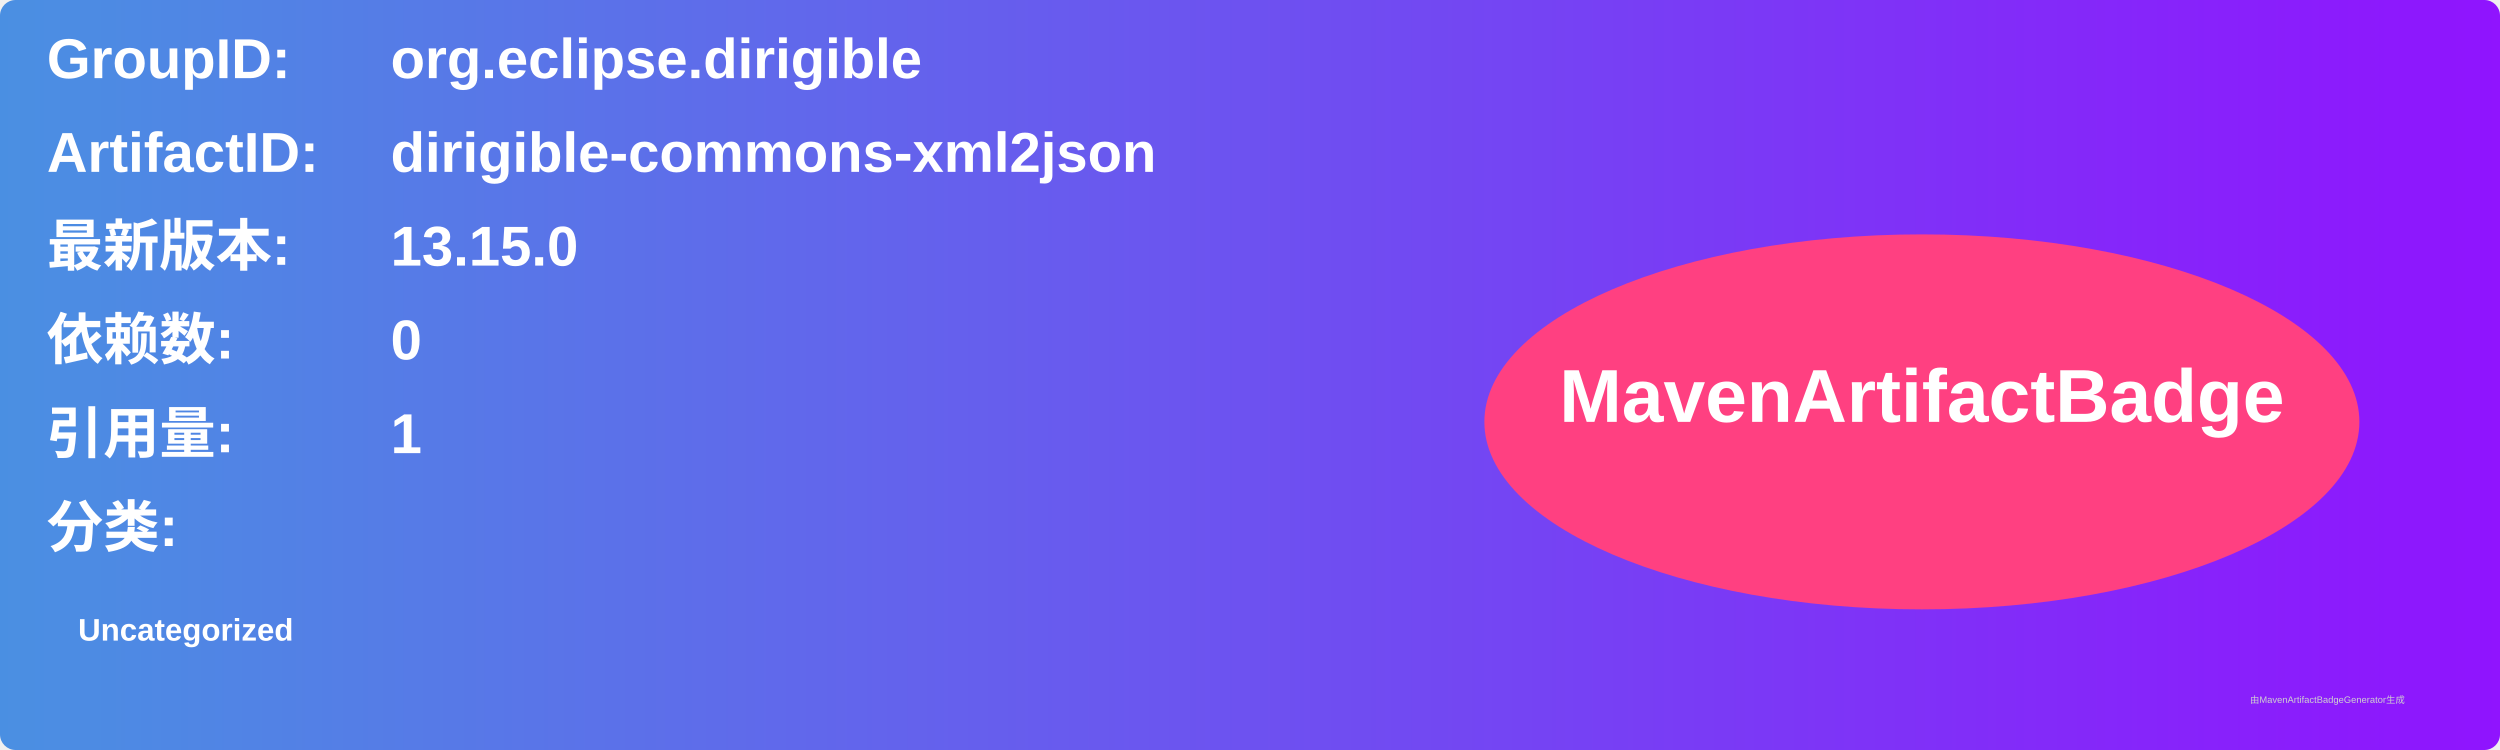
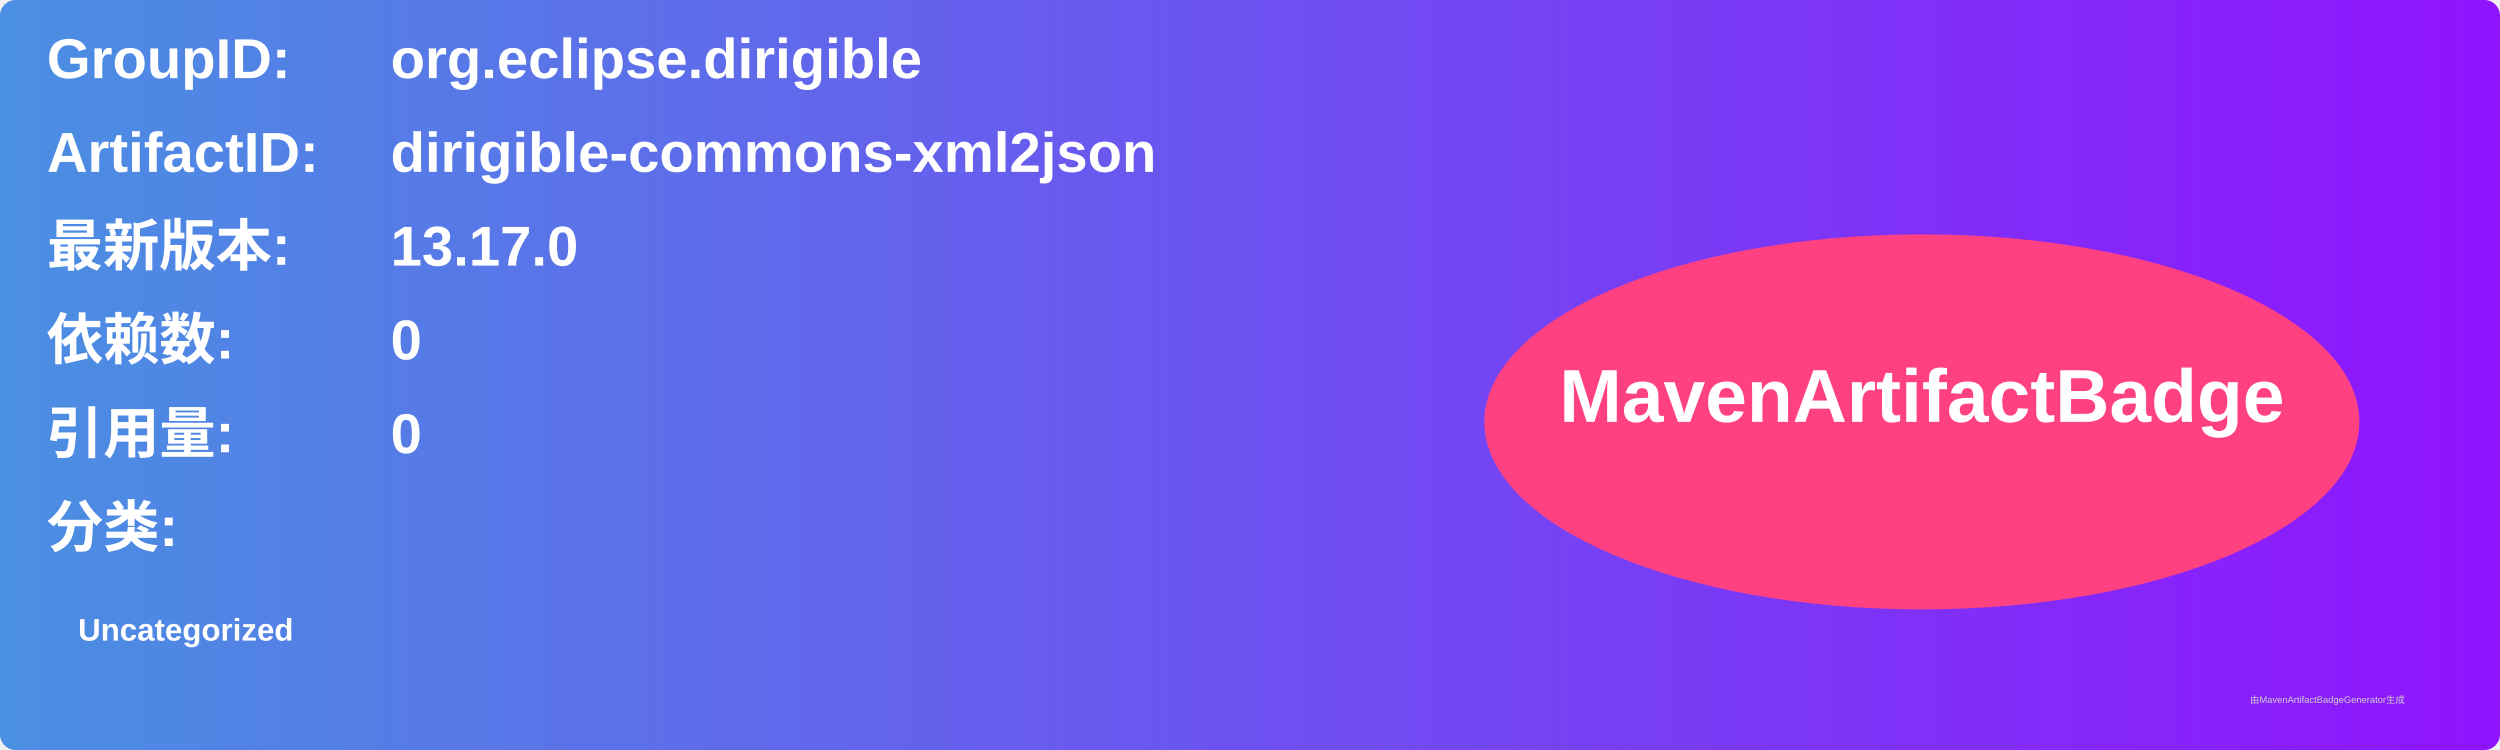
<svg xmlns="http://www.w3.org/2000/svg" width="800" height="240" viewBox="0 0 800 240">
  <linearGradient id="grad" x1="0%" y1="0%" x2="100%" y2="0%">
    <stop offset="0%" stop-color="#4a90e2" />
    <stop offset="100%" stop-color="#9013fe" />
  </linearGradient>
  <rect width="100%" height="100%" rx="5" ry="5" fill="url(#grad)" />
  <g transform="translate(15, 15)">
    <text x="0" y="10" font-family="Arial" font-size="18" fill="white" font-weight="bold" width="260">GroupID:</text>
    <text x="110" y="10" font-family="Arial" font-size="18" fill="white" font-weight="bold" width="460">org.eclipse.dirigible</text>
    <text x="0" y="40" font-family="Arial" font-size="18" fill="white" font-weight="bold" width="260">ArtifactID:</text>
    <text x="110" y="40" font-family="Arial" font-size="18" fill="white" font-weight="bold" width="460">dirigible-commons-xml2json</text>
    <text x="0" y="70" font-family="Arial" font-size="18" fill="white" font-weight="bold">最新版本:</text>
    <text x="110" y="70" font-family="Arial" font-size="18" fill="white" font-weight="bold">
-       <tspan font-weight="bold">13.15.0</tspan>
+       <tspan font-weight="bold">13.17.0</tspan>
    </text>
    <text x="0" y="100" font-family="Arial" font-size="18" fill="white" font-weight="bold">依赖数: </text>
    <text x="110" y="100" font-family="Arial" font-size="18" fill="white">
      <tspan font-weight="bold">0</tspan>
    </text>
    <text x="0" y="130" font-family="Arial" font-size="18" fill="white" font-weight="bold">引用量: </text>
    <text x="110" y="130" font-family="Arial" font-size="18" fill="white">
-       <tspan font-weight="bold">1</tspan>
+       <tspan font-weight="bold">0</tspan>
    </text>
    <text x="0" y="160" font-family="Arial" font-size="18" fill="white" font-weight="bold">分类:</text>
    <text x="10" y="190" font-family="Arial" font-size="10" fill="white">
      <tspan font-weight="bold">Uncategorized</tspan>
    </text>
    <ellipse cx="600" cy="120" rx="140" ry="60" fill="#ff4081" />
    <text x="600" y="120" text-anchor="middle" font-family="Arial" font-size="24" fill="white" font-weight="bold">MavenArtifactBadge</text>
  </g>
  <text x="720" y="225" font-family="Arial" font-size="3" fill="#d0d0d0">由MavenArtifactBadgeGenerator生成</text>
</svg>
